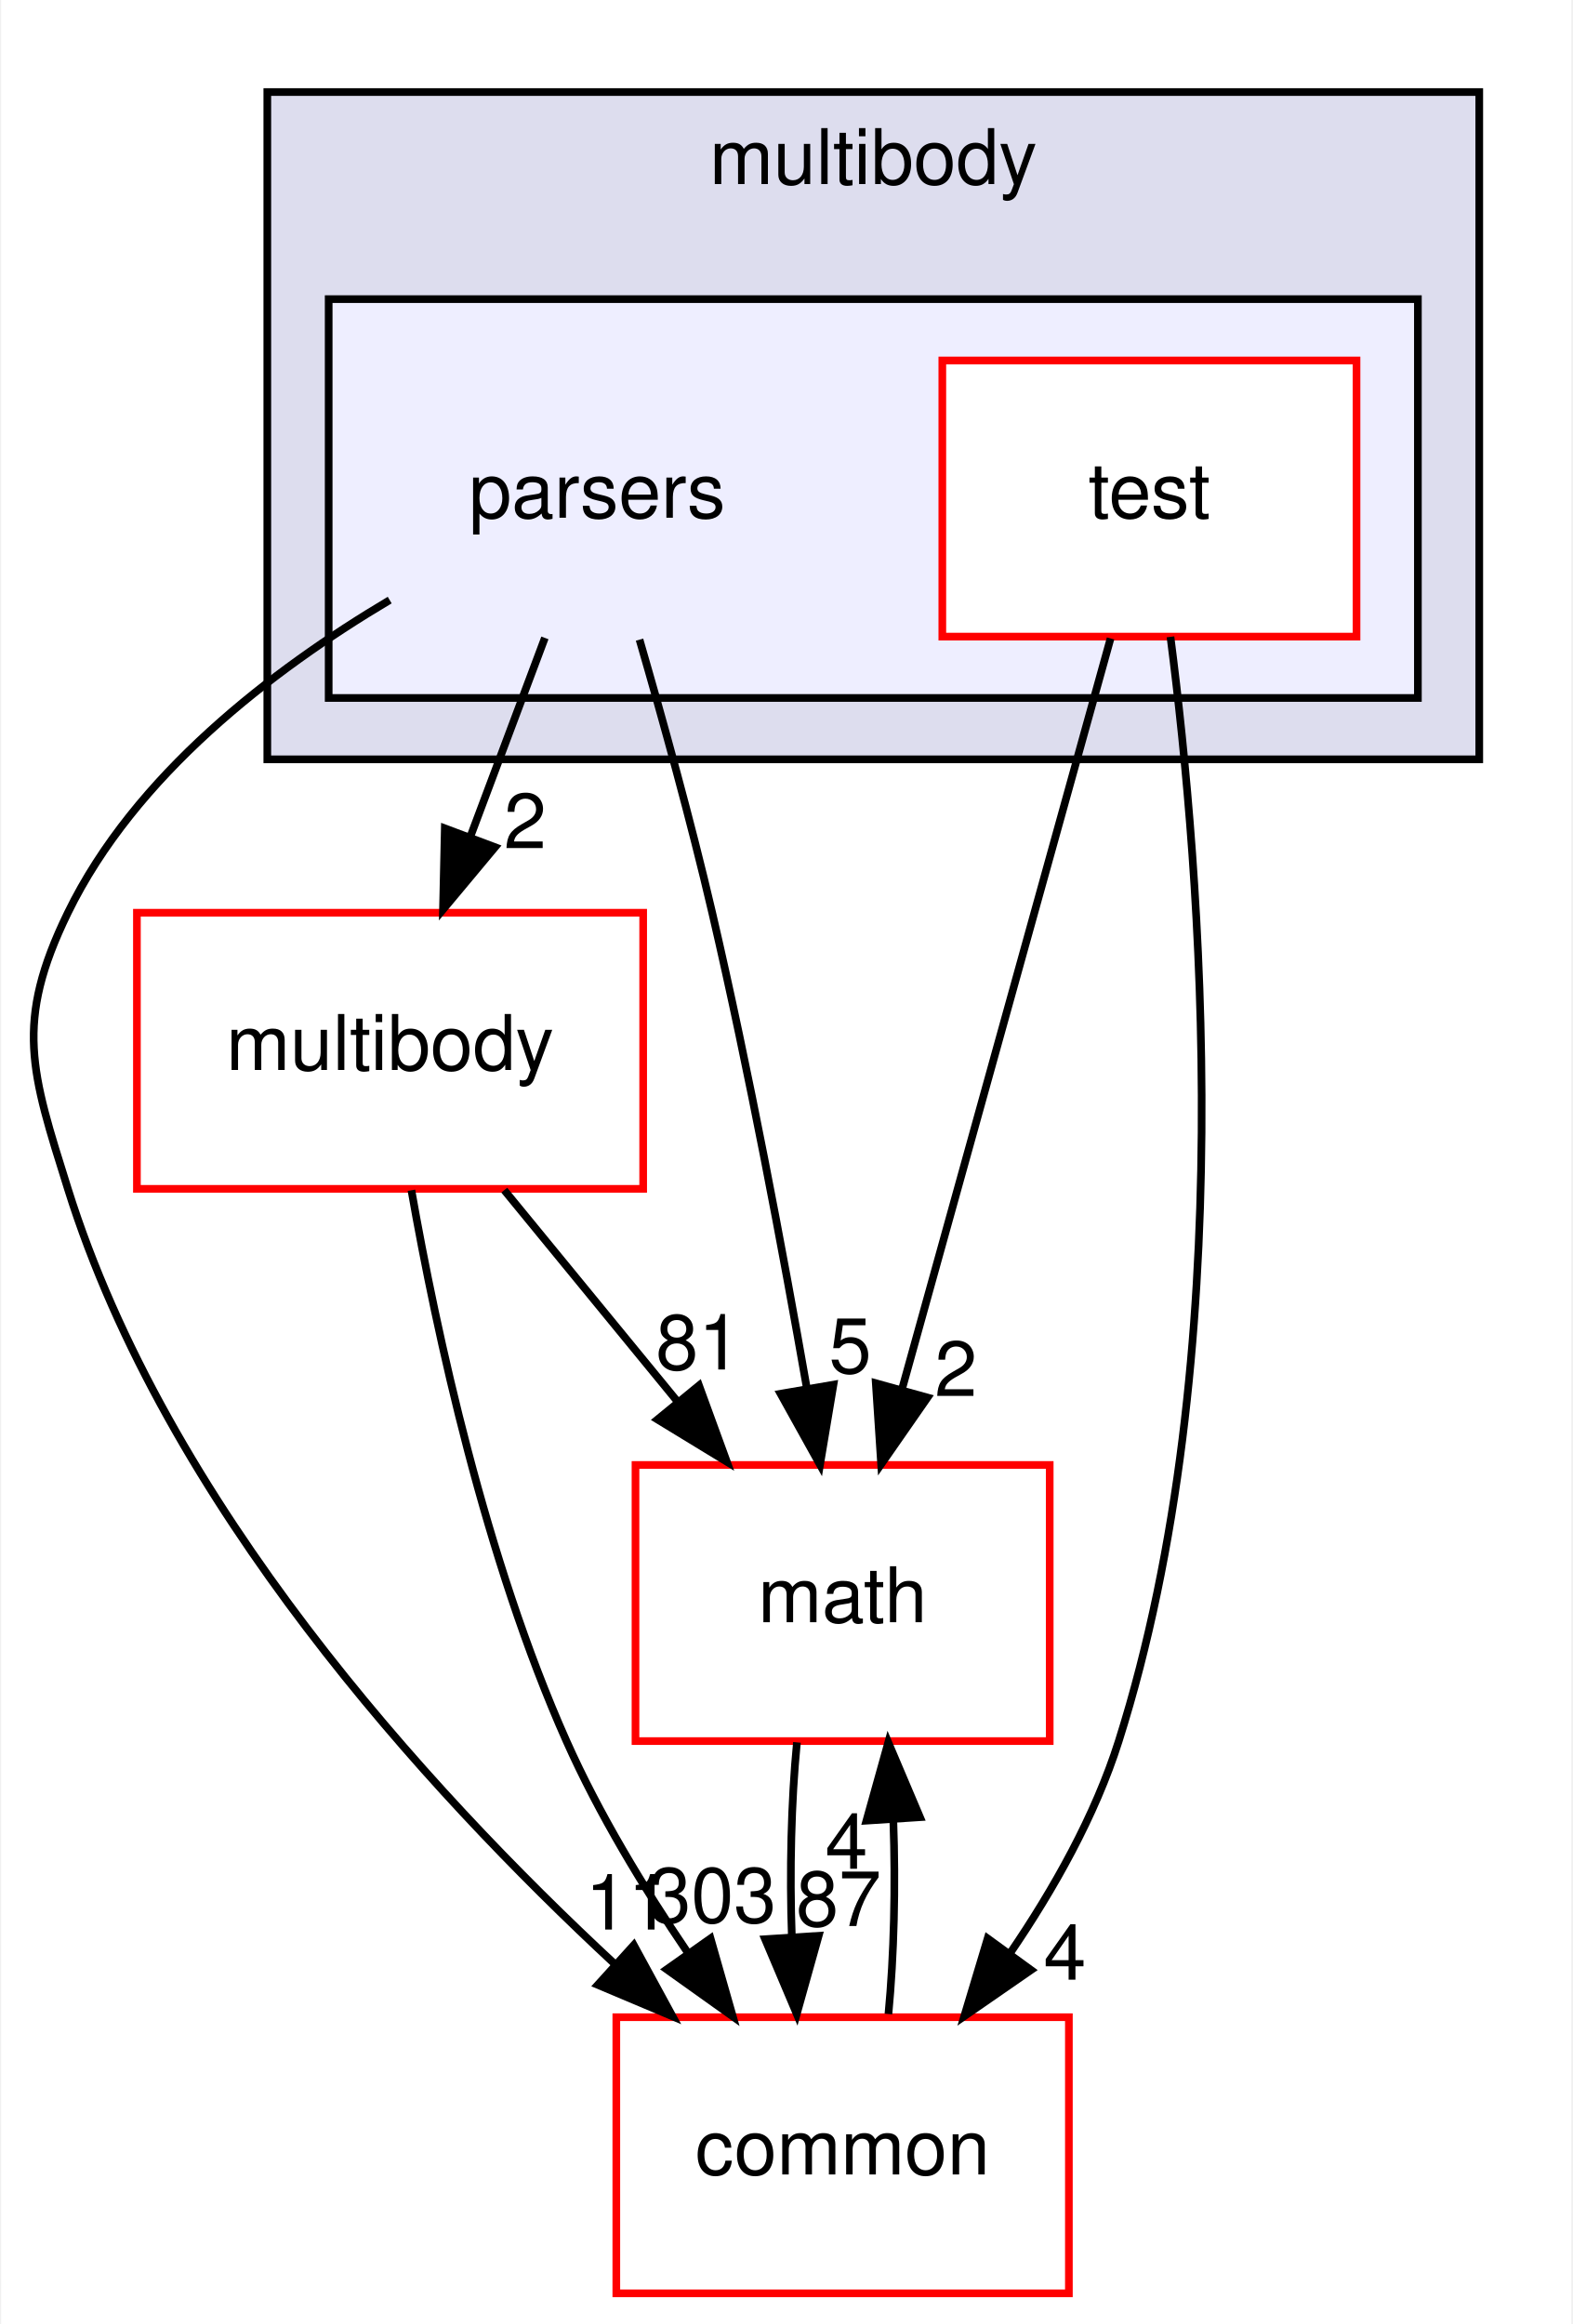
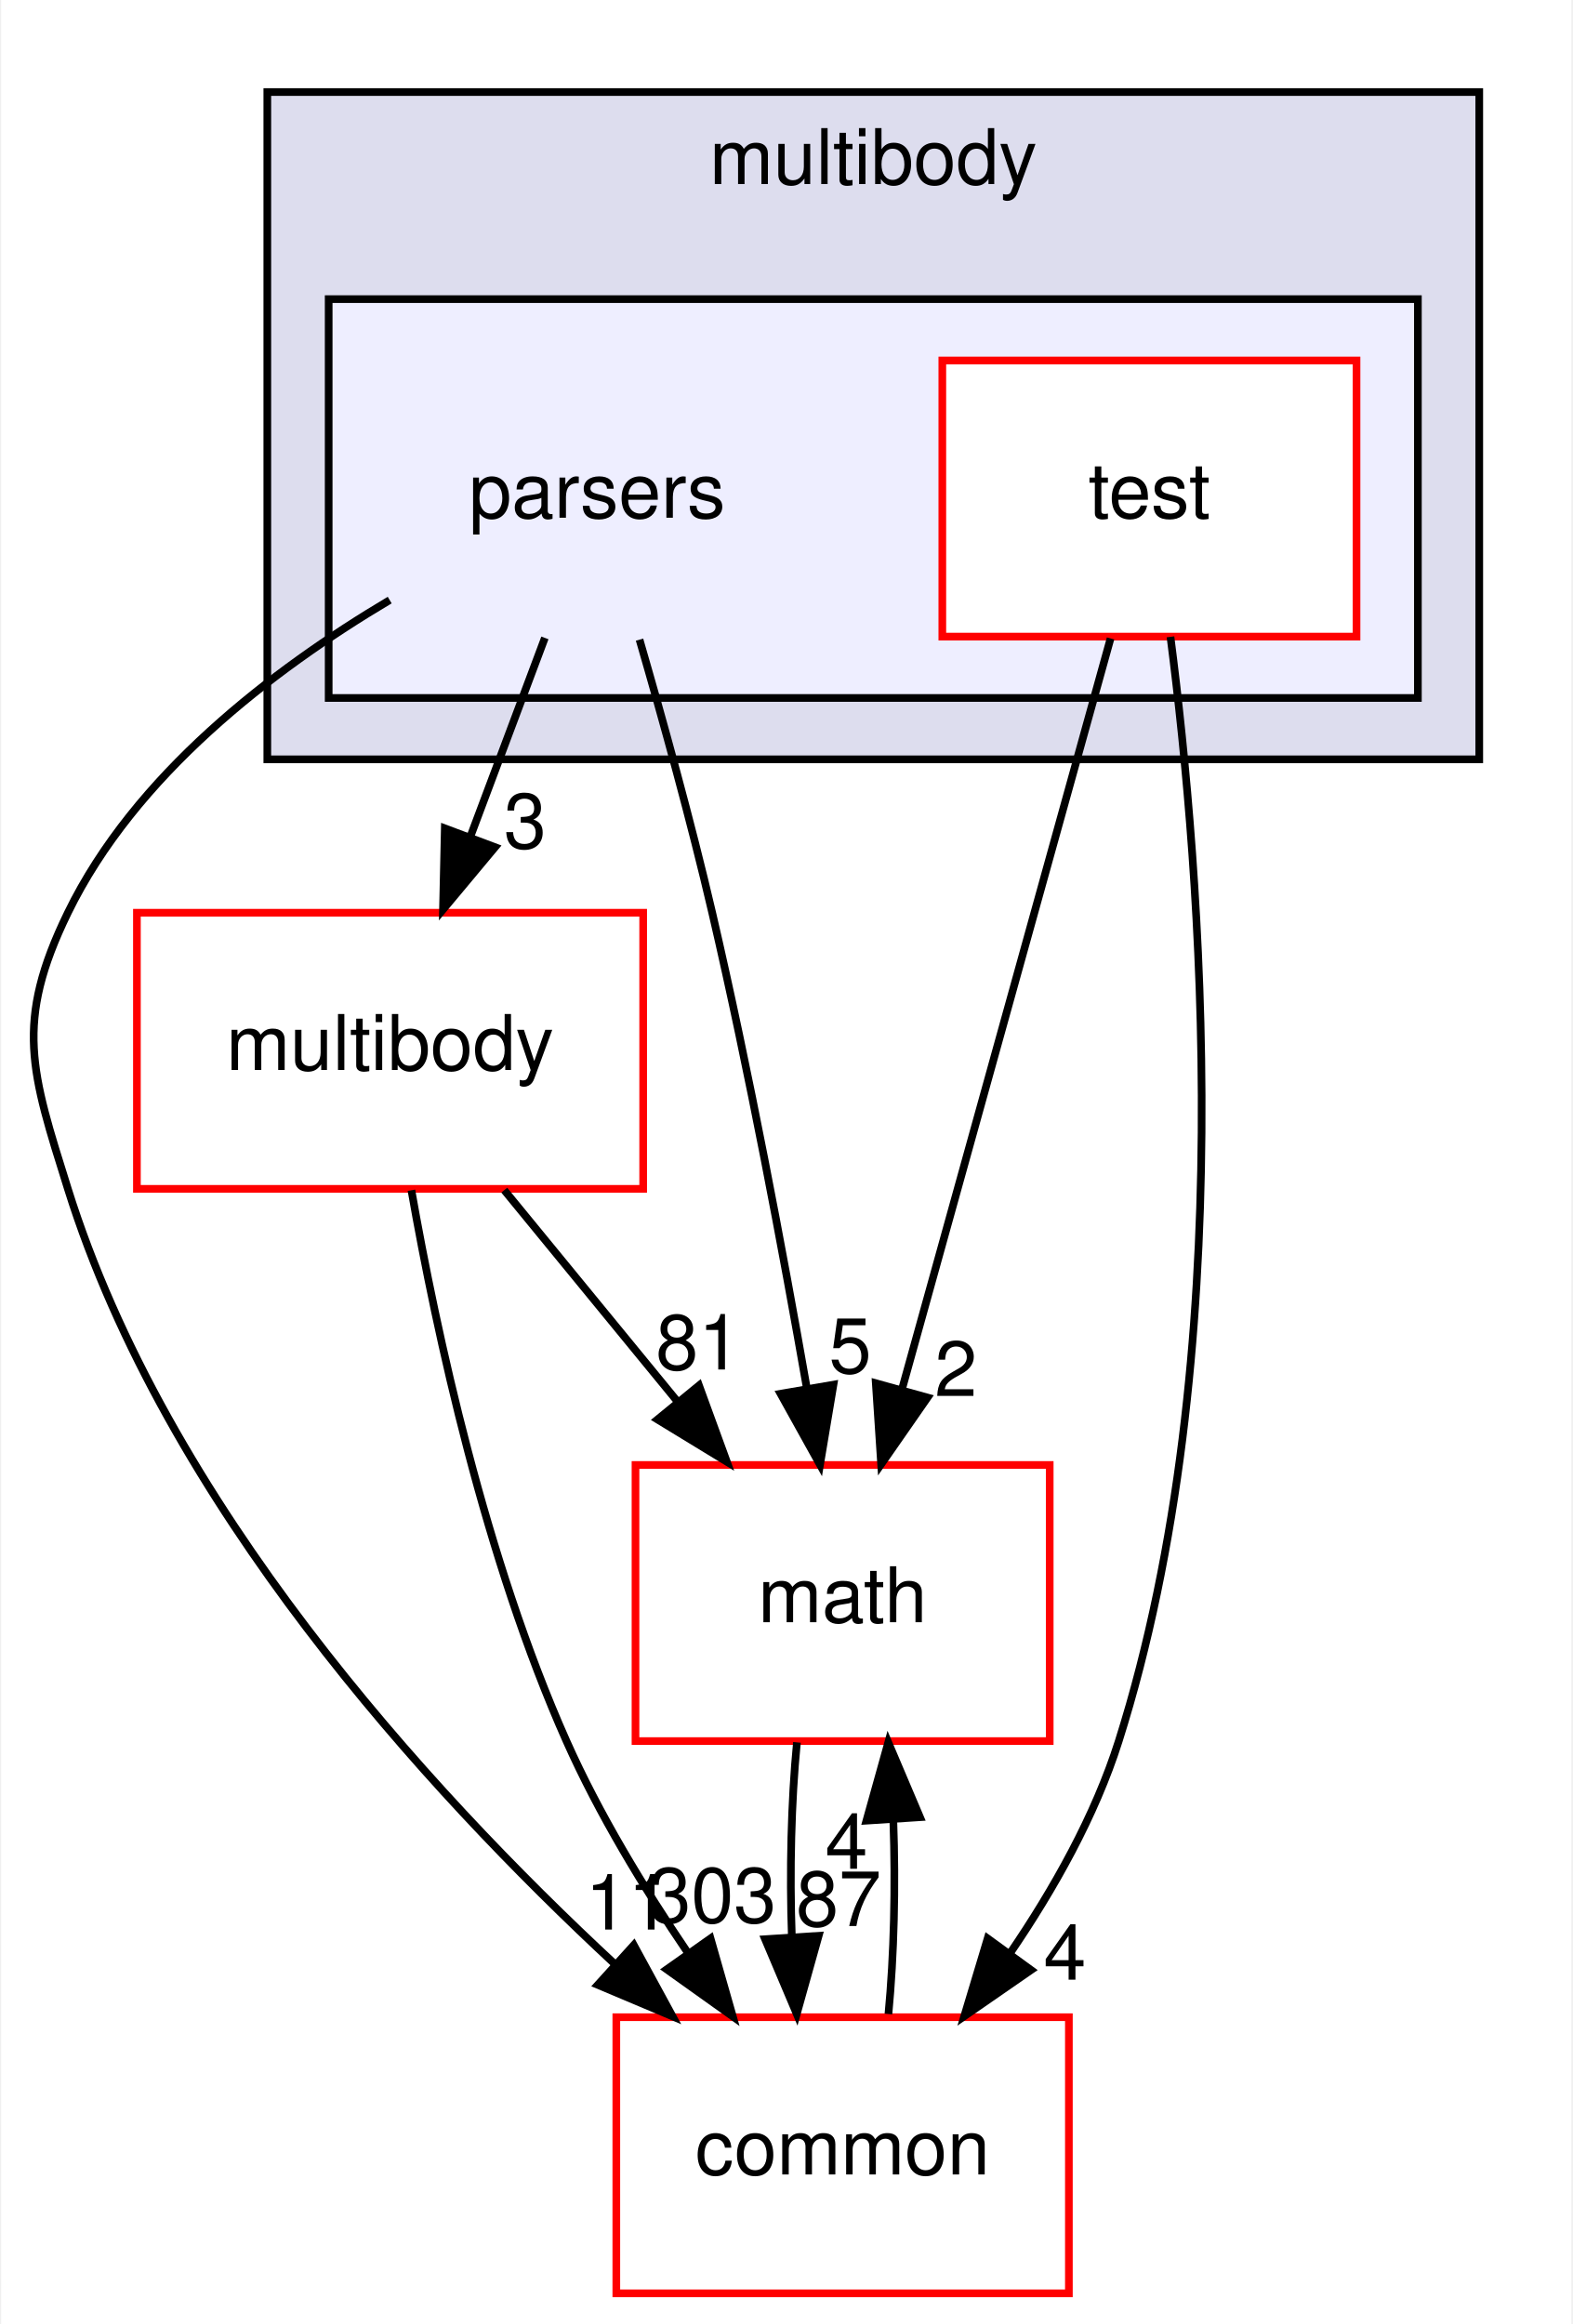
<svg xmlns="http://www.w3.org/2000/svg" xmlns:xlink="http://www.w3.org/1999/xlink" width="205pt" height="303pt" viewBox="0.00 0.00 204.70 303.00">
  <g id="graph0" class="graph" transform="scale(1 1) rotate(0) translate(4 299)">
    <polygon fill="#ffffff" stroke="transparent" points="-4,4 -4,-299 200.699,-299 200.699,4 -4,4" />
    <g id="clust1" class="cluster">
      <g id="a_clust1">
        <a xlink:href="dir_f78b6dfe0b2de371b722fff6aa622d34.html" target="_top" xlink:title="multibody">
          <polygon fill="#ddddee" stroke="#000000" points="30.699,-200 30.699,-287 188.699,-287 188.699,-200 30.699,-200" />
          <text text-anchor="middle" x="109.699" y="-275" font-family="Helvetica,sans-Serif" font-size="10.00" fill="#000000">multibody</text>
        </a>
      </g>
    </g>
    <g id="clust2" class="cluster">
      <g id="a_clust2">
        <a xlink:href="dir_c31e70eccbc53316c75af88c36f7fc19.html" target="_top">
          <polygon fill="#eeeeff" stroke="#000000" points="38.699,-208 38.699,-260 180.699,-260 180.699,-208 38.699,-208" />
        </a>
      </g>
    </g>
    <g id="node1" class="node">
      <text text-anchor="middle" x="73.699" y="-231.5" font-family="Helvetica,sans-Serif" font-size="10.00" fill="#000000">parsers</text>
    </g>
    <g id="node3" class="node">
      <g id="a_node3">
        <a xlink:href="dir_39b8b3c6654246a9c12332c930bc7d3f.html" target="_top" xlink:title="multibody">
          <polygon fill="#ffffff" stroke="#ff0000" points="79.699,-180 13.699,-180 13.699,-144 79.699,-144 79.699,-180" />
          <text text-anchor="middle" x="46.699" y="-159.5" font-family="Helvetica,sans-Serif" font-size="10.00" fill="#000000">multibody</text>
        </a>
      </g>
    </g>
    <g id="edge3" class="edge">
      <path fill="none" stroke="#000000" d="M66.886,-215.831C63.935,-207.962 60.414,-198.571 57.144,-189.853" />
      <polygon fill="#000000" stroke="#000000" points="60.393,-188.548 53.604,-180.413 53.839,-191.006 60.393,-188.548" />
      <g id="a_edge3-headlabel">
-         <a xlink:href="dir_000020_000014.html" target="_top" xlink:title="2">
-           <text text-anchor="middle" x="64.314" y="-188.416" font-family="Helvetica,sans-Serif" font-size="10.00" fill="#000000">2</text>
+         <a xlink:href="dir_000020_000014.html" target="_top" xlink:title="3">
+           <text text-anchor="middle" x="64.314" y="-188.416" font-family="Helvetica,sans-Serif" font-size="10.00" fill="#000000">3</text>
        </a>
      </g>
    </g>
    <g id="node4" class="node">
      <g id="a_node4">
        <a xlink:href="dir_fc0178d6978c9fa2cad6ef3e048a60a7.html" target="_top" xlink:title="math">
          <polygon fill="#ffffff" stroke="#ff0000" points="132.699,-108 78.699,-108 78.699,-72 132.699,-72 132.699,-108" />
          <text text-anchor="middle" x="105.699" y="-87.5" font-family="Helvetica,sans-Serif" font-size="10.00" fill="#000000">math</text>
        </a>
      </g>
    </g>
    <g id="edge4" class="edge">
      <path fill="none" stroke="#000000" d="M79.224,-215.604C82.241,-205.208 85.919,-191.94 88.699,-180 93.501,-159.383 97.906,-135.871 101.028,-118.05" />
      <polygon fill="#000000" stroke="#000000" points="104.507,-118.472 102.755,-108.023 97.609,-117.284 104.507,-118.472" />
      <g id="a_edge4-headlabel">
        <a xlink:href="dir_000020_000095.html" target="_top" xlink:title="5">
          <text text-anchor="middle" x="106.695" y="-119.996" font-family="Helvetica,sans-Serif" font-size="10.00" fill="#000000">5</text>
        </a>
      </g>
    </g>
    <g id="node5" class="node">
      <g id="a_node5">
        <a xlink:href="dir_a36da230f0956f48b11c85f7d599788f.html" target="_top" xlink:title="common">
          <polygon fill="#ffffff" stroke="#ff0000" points="135.199,-36 76.199,-36 76.199,0 135.199,0 135.199,-36" />
          <text text-anchor="middle" x="105.699" y="-15.5" font-family="Helvetica,sans-Serif" font-size="10.00" fill="#000000">common</text>
        </a>
      </g>
    </g>
    <g id="edge5" class="edge">
      <path fill="none" stroke="#000000" d="M46.655,-220.762C31.291,-211.634 13.428,-197.914 4.699,-180 -2.309,-165.616 -.082,-159.269 4.699,-144 17.532,-103.024 51.16,-65.979 76.108,-42.828" />
      <polygon fill="#000000" stroke="#000000" points="78.475,-45.406 83.539,-36.1 73.777,-40.217 78.475,-45.406" />
      <g id="a_edge5-headlabel">
        <a xlink:href="dir_000020_000078.html" target="_top" xlink:title="11">
          <text text-anchor="middle" x="77.716" y="-47.423" font-family="Helvetica,sans-Serif" font-size="10.00" fill="#000000">11</text>
        </a>
      </g>
    </g>
    <g id="node2" class="node">
      <g id="a_node2">
        <a xlink:href="dir_372182e66f83112fb384e6a264de14c2.html" target="_top" xlink:title="test">
          <polygon fill="#ffffff" stroke="#ff0000" points="172.699,-252 118.699,-252 118.699,-216 172.699,-216 172.699,-252" />
          <text text-anchor="middle" x="145.699" y="-231.5" font-family="Helvetica,sans-Serif" font-size="10.00" fill="#000000">test</text>
        </a>
      </g>
    </g>
    <g id="edge8" class="edge">
      <path fill="none" stroke="#000000" d="M140.633,-215.762C133.781,-191.093 121.494,-146.86 113.47,-117.973" />
      <polygon fill="#000000" stroke="#000000" points="116.773,-116.788 110.724,-108.09 110.028,-118.662 116.773,-116.788" />
      <g id="a_edge8-headlabel">
        <a xlink:href="dir_000022_000095.html" target="_top" xlink:title="2">
          <text text-anchor="middle" x="120.471" y="-116.992" font-family="Helvetica,sans-Serif" font-size="10.00" fill="#000000">2</text>
        </a>
      </g>
    </g>
    <g id="edge9" class="edge">
      <path fill="none" stroke="#000000" d="M148.442,-215.97C152.386,-185.48 157.565,-122.16 141.699,-72 138.623,-62.273 133.219,-52.671 127.519,-44.323" />
      <polygon fill="#000000" stroke="#000000" points="130.269,-42.153 121.557,-36.124 124.607,-46.27 130.269,-42.153" />
      <g id="a_edge9-headlabel">
        <a xlink:href="dir_000022_000078.html" target="_top" xlink:title="4">
          <text text-anchor="middle" x="134.679" y="-40.891" font-family="Helvetica,sans-Serif" font-size="10.00" fill="#000000">4</text>
        </a>
      </g>
    </g>
    <g id="edge1" class="edge">
      <path fill="none" stroke="#000000" d="M61.588,-143.831C68.452,-135.454 76.73,-125.353 84.251,-116.175" />
      <polygon fill="#000000" stroke="#000000" points="86.98,-118.367 90.611,-108.413 81.565,-113.93 86.98,-118.367" />
      <g id="a_edge1-headlabel">
        <a xlink:href="dir_000014_000095.html" target="_top" xlink:title="81">
          <text text-anchor="middle" x="86.897" y="-120.446" font-family="Helvetica,sans-Serif" font-size="10.00" fill="#000000">81</text>
        </a>
      </g>
    </g>
    <g id="edge2" class="edge">
      <path fill="none" stroke="#000000" d="M49.486,-143.815C52.76,-125.2 59.133,-95.718 69.699,-72 73.919,-62.528 79.757,-52.887 85.505,-44.424" />
      <polygon fill="#000000" stroke="#000000" points="88.483,-46.274 91.391,-36.086 82.765,-42.237 88.483,-46.274" />
      <g id="a_edge2-headlabel">
        <a xlink:href="dir_000014_000078.html" target="_top" xlink:title="303">
          <text text-anchor="middle" x="88.73" y="-48.348" font-family="Helvetica,sans-Serif" font-size="10.00" fill="#000000">303</text>
        </a>
      </g>
    </g>
    <g id="edge6" class="edge">
      <path fill="none" stroke="#000000" d="M99.747,-71.831C98.997,-64.131 98.776,-54.974 99.084,-46.417" />
      <polygon fill="#000000" stroke="#000000" points="102.579,-46.616 99.723,-36.413 95.593,-46.17 102.579,-46.616" />
      <g id="a_edge6-headlabel">
        <a xlink:href="dir_000095_000078.html" target="_top" xlink:title="87">
          <text text-anchor="middle" x="105.183" y="-47.884" font-family="Helvetica,sans-Serif" font-size="10.00" fill="#000000">87</text>
        </a>
      </g>
    </g>
    <g id="edge7" class="edge">
      <path fill="none" stroke="#000000" d="M111.675,-36.413C112.407,-44.059 112.62,-53.108 112.315,-61.573" />
      <polygon fill="#000000" stroke="#000000" points="108.804,-61.626 111.652,-71.831 115.79,-62.078 108.804,-61.626" />
      <g id="a_edge7-headlabel">
        <a xlink:href="dir_000078_000095.html" target="_top" xlink:title="4">
          <text text-anchor="middle" x="106.203" y="-55.356" font-family="Helvetica,sans-Serif" font-size="10.00" fill="#000000">4</text>
        </a>
      </g>
    </g>
  </g>
</svg>
